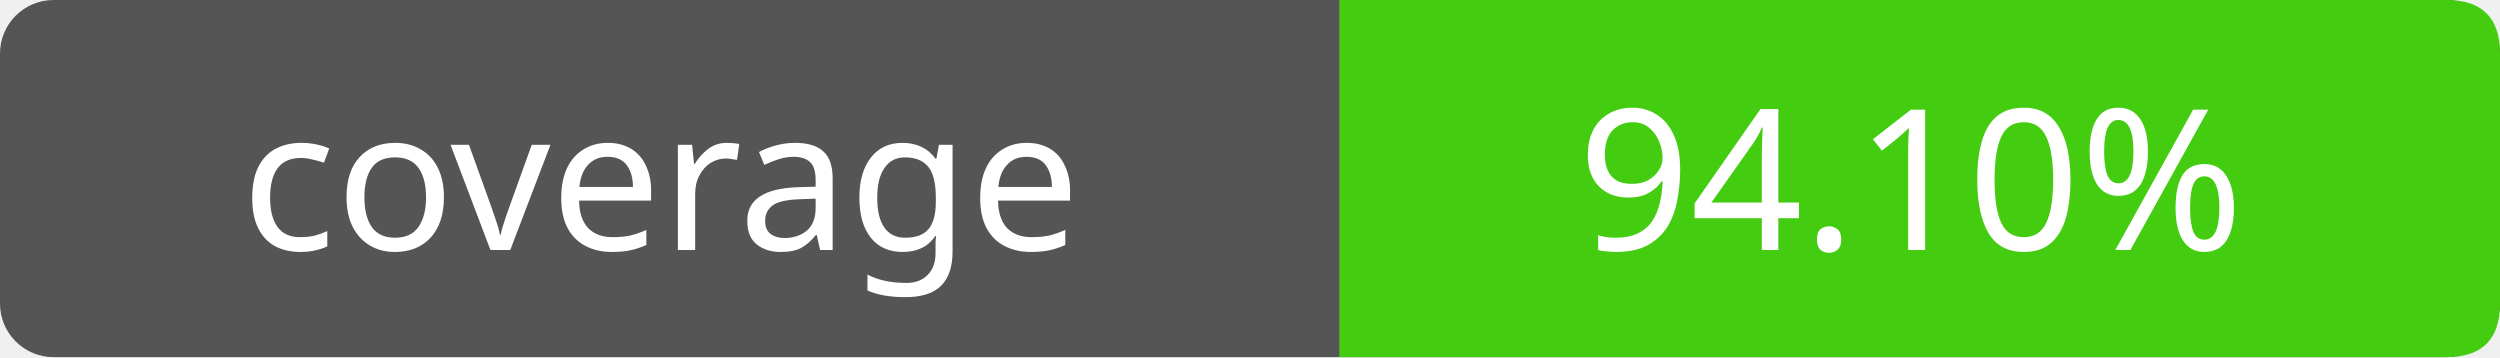
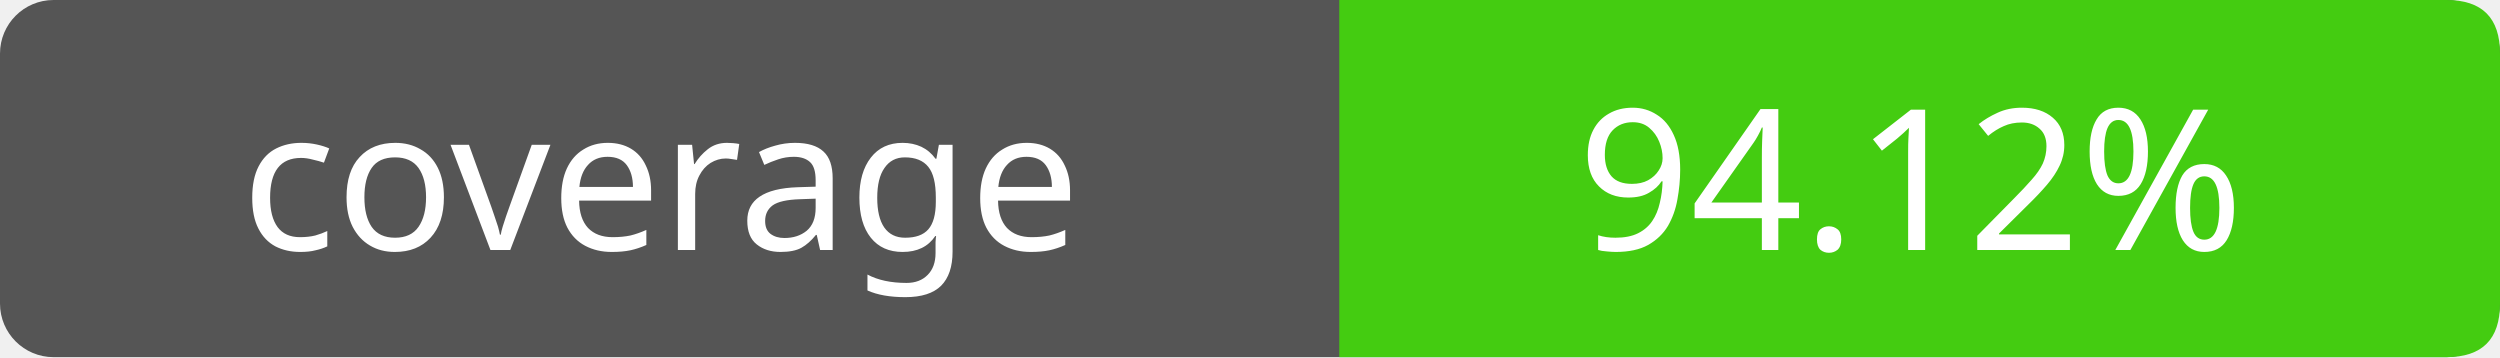
- <svg xmlns="http://www.w3.org/2000/svg" width="140" height="20" role="img" aria-label="coverage: 94.10%">
+ <svg xmlns="http://www.w3.org/2000/svg" width="140" height="20" role="img" aria-label="coverage: 94.12%">
  <rect width="140" height="20" rx="3" fill="#555" />
  <path fill="#4c1" d="M75 0h62q3 0 3 3v14q0 3-3 3H75z" />
  <g fill="#fff" text-anchor="middle" font-family="Verdana,sans-serif" font-size="11">
    <text x="37" y="14">coverage</text>
-     <text x="107" y="14">94.10%</text>
+     <text x="107" y="14">94.12%</text>
  </g>
</svg>
